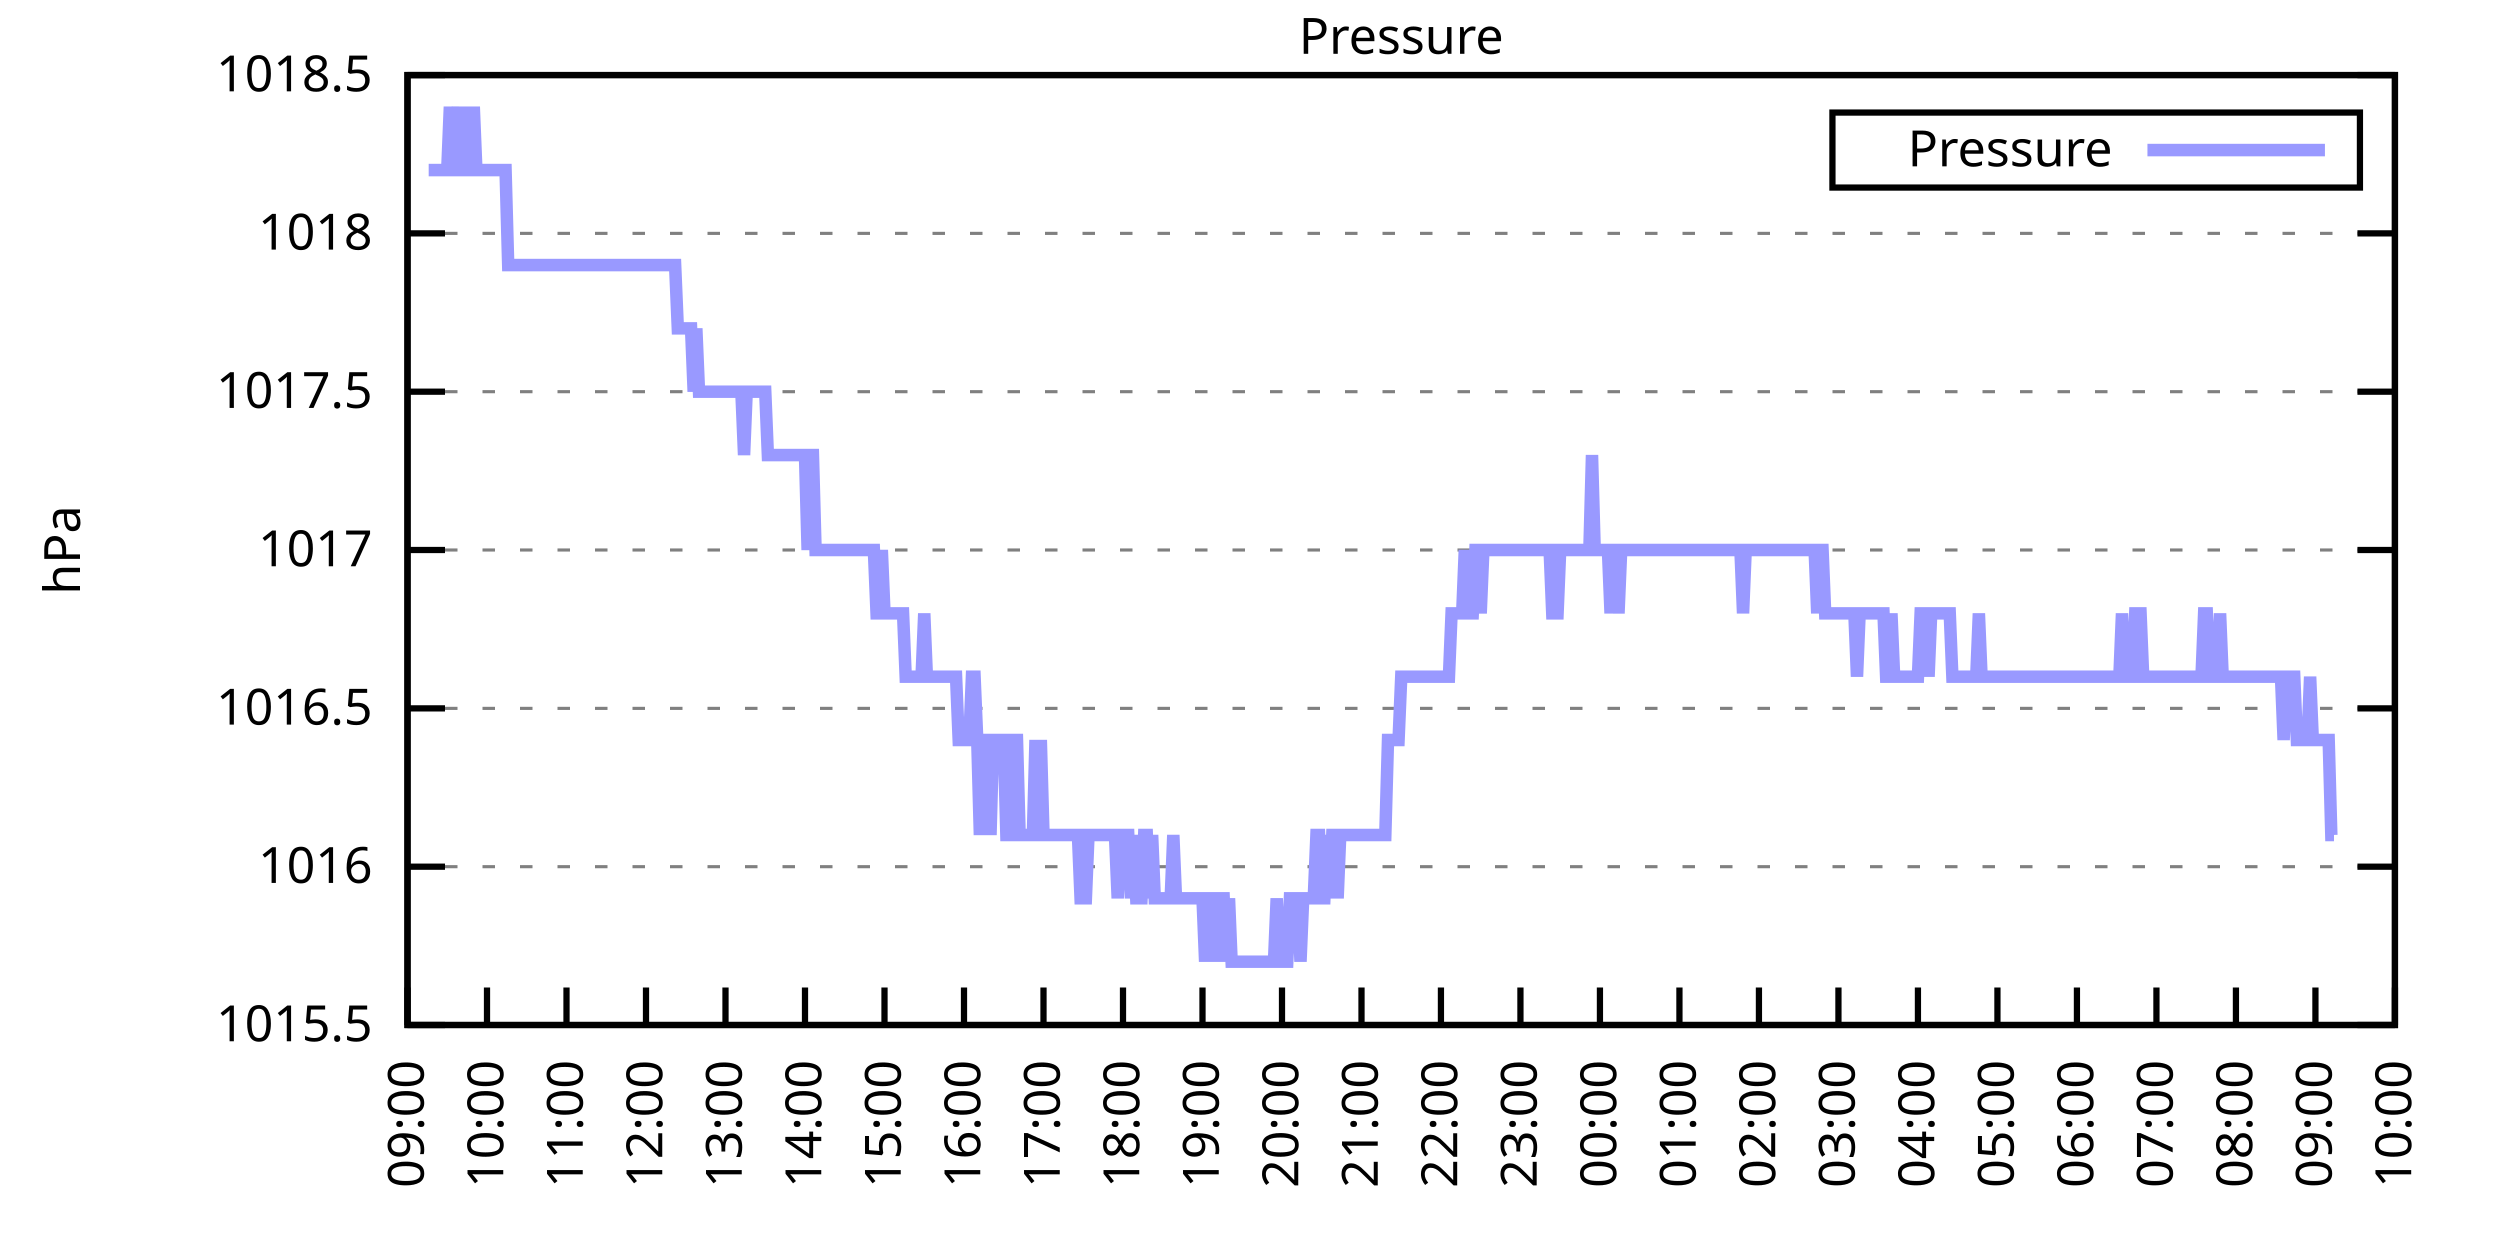
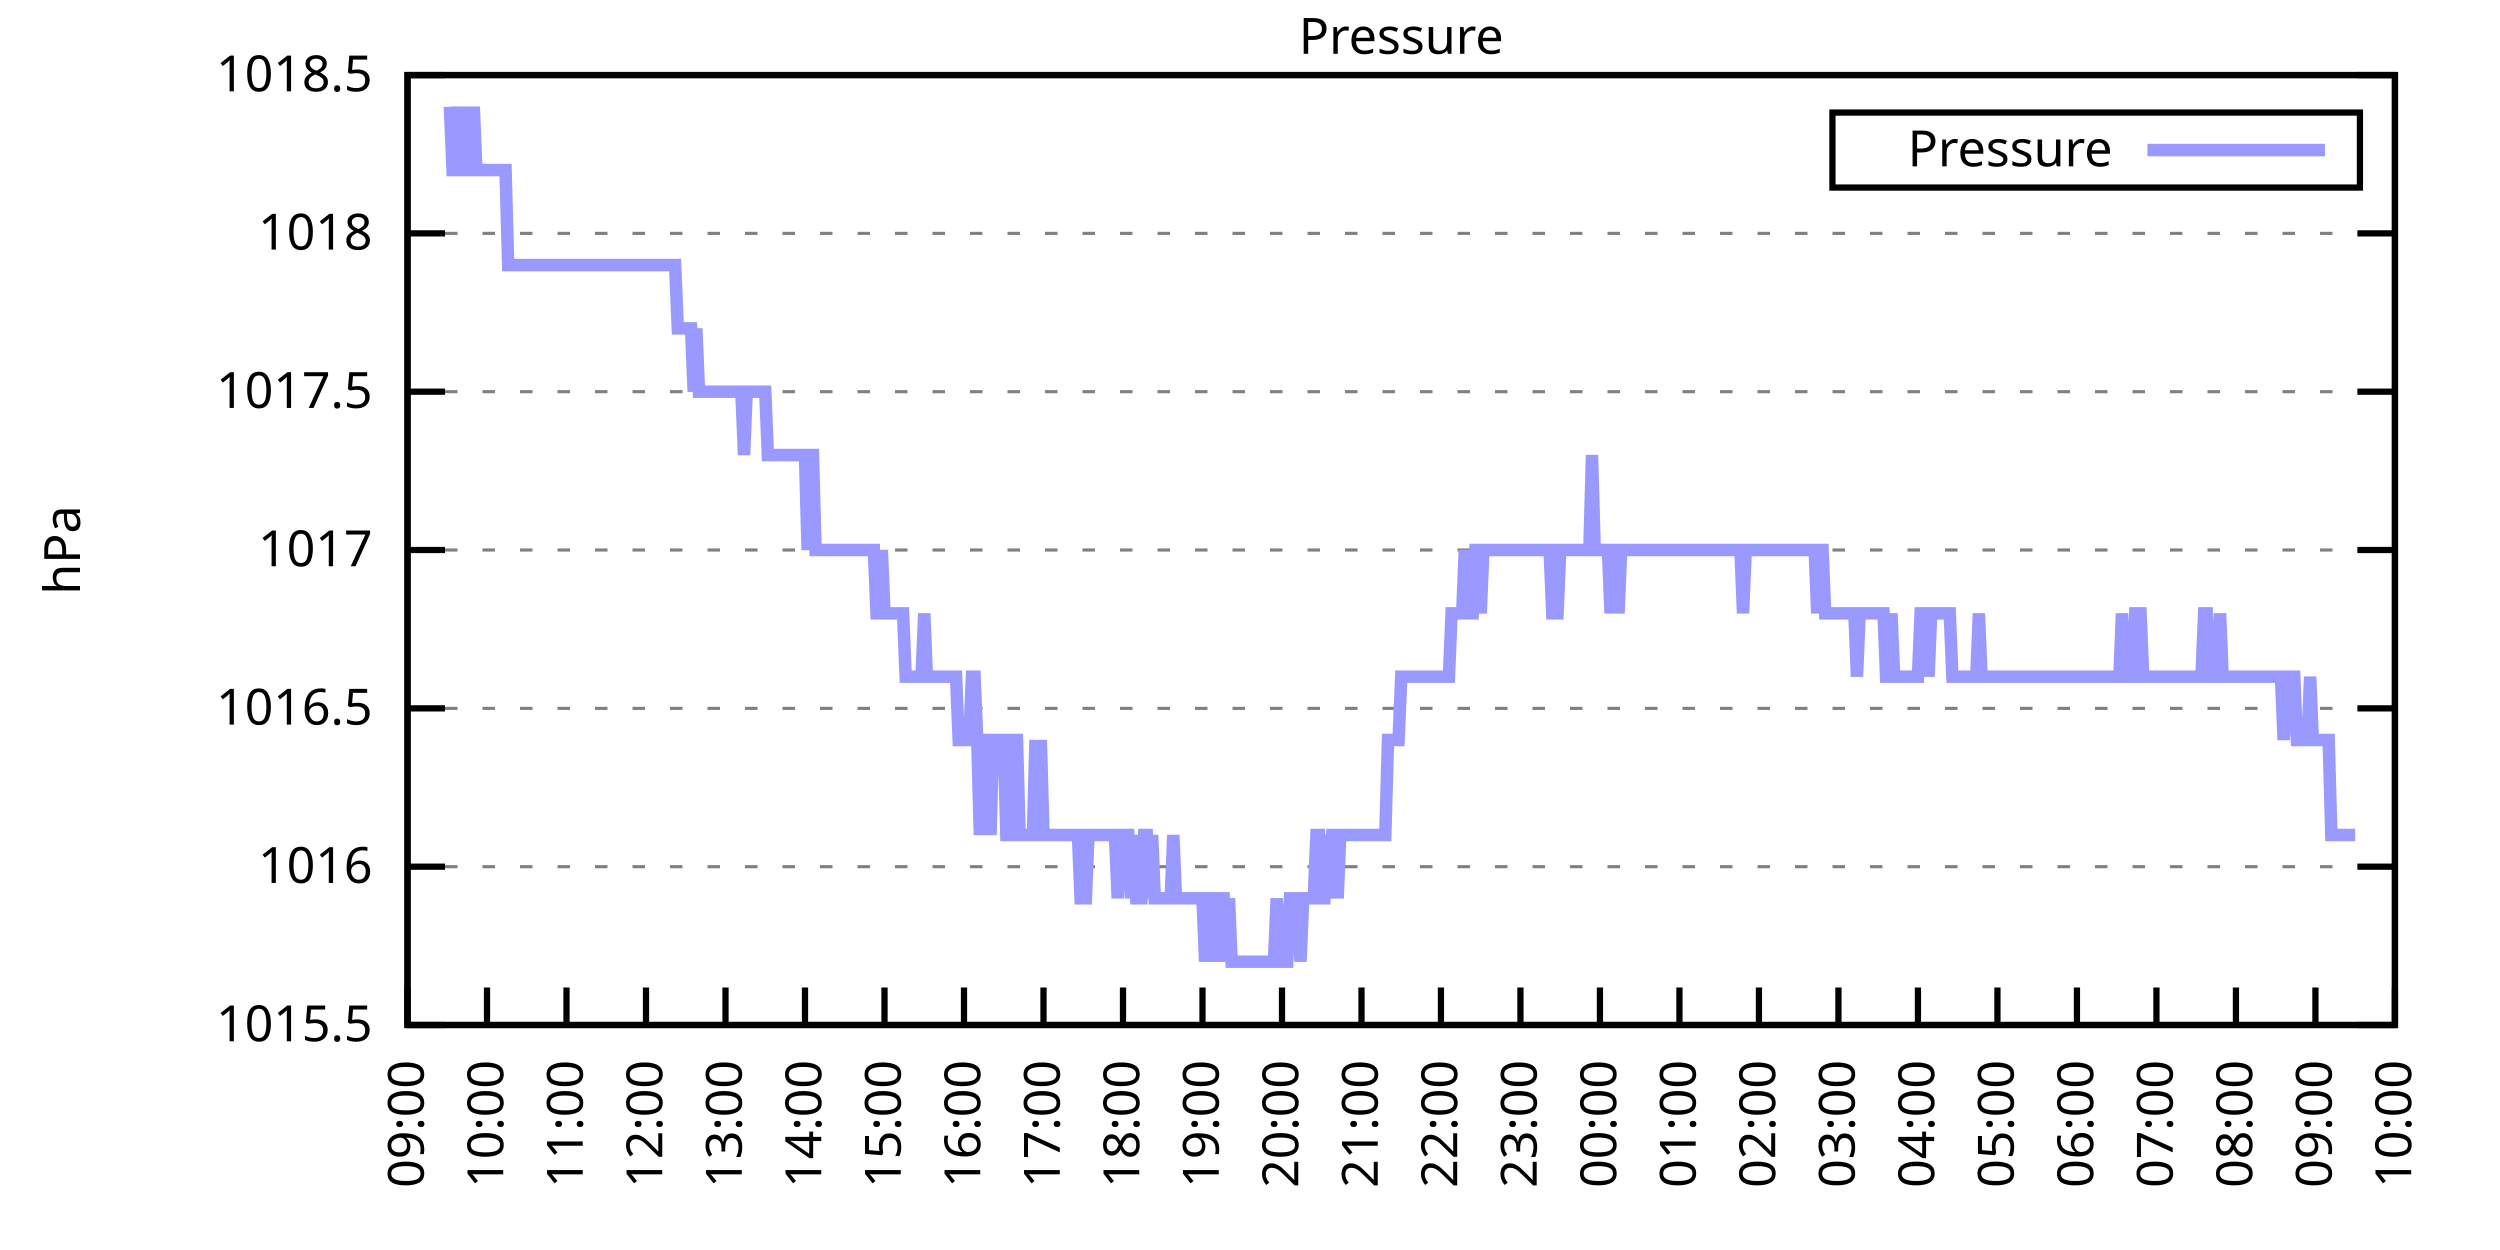
<svg xmlns="http://www.w3.org/2000/svg" xmlns:xlink="http://www.w3.org/1999/xlink" width="400" height="200" viewBox="0 0 400 200">
  <g id="gnuplot_canvas">
    <rect x="0" y="0" width="400" height="200" fill="none" />
    <defs>
      <circle id="gpDot" r="0.5" stroke-width="0.5" stroke="currentColor" />
      <path id="gpPt0" stroke-width="0.333" stroke="currentColor" d="M-1,0 h2 M0,-1 v2" />
      <path id="gpPt1" stroke-width="0.333" stroke="currentColor" d="M-1,-1 L1,1 M1,-1 L-1,1" />
      <path id="gpPt2" stroke-width="0.333" stroke="currentColor" d="M-1,0 L1,0 M0,-1 L0,1 M-1,-1 L1,1 M-1,1 L1,-1" />
      <rect id="gpPt3" stroke-width="0.333" stroke="currentColor" x="-1" y="-1" width="2" height="2" />
      <rect id="gpPt4" stroke-width="0.333" stroke="currentColor" fill="currentColor" x="-1" y="-1" width="2" height="2" />
      <circle id="gpPt5" stroke-width="0.333" stroke="currentColor" cx="0" cy="0" r="1" />
      <use xlink:href="#gpPt5" id="gpPt6" fill="currentColor" stroke="none" />
      <path id="gpPt7" stroke-width="0.333" stroke="currentColor" d="M0,-1.33 L-1.33,0.67 L1.33,0.67 z" />
      <use xlink:href="#gpPt7" id="gpPt8" fill="currentColor" stroke="none" />
      <use xlink:href="#gpPt7" id="gpPt9" stroke="currentColor" transform="rotate(180)" />
      <use xlink:href="#gpPt9" id="gpPt10" fill="currentColor" stroke="none" />
      <use xlink:href="#gpPt3" id="gpPt11" stroke="currentColor" transform="rotate(45)" />
      <use xlink:href="#gpPt11" id="gpPt12" fill="currentColor" stroke="none" />
      <path id="gpPt13" stroke-width="0.333" stroke="currentColor" d="M0,1.330 L1.265,0.411 L0.782,-1.067 L-0.782,-1.076 L-1.265,0.411 z" />
      <use xlink:href="#gpPt13" id="gpPt14" fill="currentColor" stroke="none" />
      <filter id="textbox" filterUnits="objectBoundingBox" x="0" y="0" height="1" width="1">
        <feFlood flood-color="white" flood-opacity="1" result="bgnd" />
        <feComposite in="SourceGraphic" in2="bgnd" operator="atop" />
      </filter>
      <filter id="greybox" filterUnits="objectBoundingBox" x="0" y="0" height="1" width="1">
        <feFlood flood-color="lightgrey" flood-opacity="1" result="grey" />
        <feComposite in="SourceGraphic" in2="grey" operator="atop" />
      </filter>
    </defs>
    <g fill="none" color="white" stroke="currentColor" stroke-width="1.00" stroke-linecap="butt" stroke-linejoin="miter">
</g>
    <g fill="none" color="black" stroke="currentColor" stroke-width="1.00" stroke-linecap="butt" stroke-linejoin="miter">
      <g stroke="none" shape-rendering="crispEdges">
        <polygon fill="rgb(255, 255, 255)" points="65.20,164.00 383.18,164.00 383.18,12.02 65.20,12.02 " />
      </g>
    </g>
    <g fill="none" color="black" stroke="currentColor" stroke-width="1.00" stroke-linecap="butt" stroke-linejoin="miter">
</g>
    <g fill="none" color="black" stroke="black" stroke-width="0.50" stroke-linecap="butt" stroke-linejoin="miter">
</g>
    <g fill="none" color="gray" stroke="currentColor" stroke-width="0.50" stroke-linecap="butt" stroke-linejoin="miter">
      <path stroke="gray" stroke-dasharray="2,4" class="gridline" d="M65.20,164.00 L383.19,164.00  " />
    </g>
    <g fill="none" color="gray" stroke="gray" stroke-width="1.00" stroke-linecap="butt" stroke-linejoin="miter">
</g>
    <g fill="none" color="black" stroke="currentColor" stroke-width="1.00" stroke-linecap="butt" stroke-linejoin="miter">
      <path stroke="black" d="M65.20,164.00 L71.20,164.00 M383.19,164.00 L377.19,164.00  " />
      <g transform="translate(59.60,166.60)" stroke="none" fill="black" font-family="Sans" font-size="8.00" text-anchor="end">
        <text>
          <tspan font-family="Sans"> 1015.5</tspan>
        </text>
      </g>
    </g>
    <g fill="none" color="black" stroke="currentColor" stroke-width="1.00" stroke-linecap="butt" stroke-linejoin="miter">
</g>
    <g fill="none" color="black" stroke="black" stroke-width="0.50" stroke-linecap="butt" stroke-linejoin="miter">
</g>
    <g fill="none" color="gray" stroke="currentColor" stroke-width="0.50" stroke-linecap="butt" stroke-linejoin="miter">
      <path stroke="gray" stroke-dasharray="2,4" class="gridline" d="M65.20,138.67 L383.19,138.67  " />
    </g>
    <g fill="none" color="gray" stroke="gray" stroke-width="1.00" stroke-linecap="butt" stroke-linejoin="miter">
</g>
    <g fill="none" color="black" stroke="currentColor" stroke-width="1.00" stroke-linecap="butt" stroke-linejoin="miter">
      <path stroke="black" d="M65.20,138.67 L71.20,138.67 M383.19,138.67 L377.19,138.67  " />
      <g transform="translate(59.60,141.27)" stroke="none" fill="black" font-family="Sans" font-size="8.00" text-anchor="end">
        <text>
          <tspan font-family="Sans"> 1016</tspan>
        </text>
      </g>
    </g>
    <g fill="none" color="black" stroke="currentColor" stroke-width="1.00" stroke-linecap="butt" stroke-linejoin="miter">
</g>
    <g fill="none" color="black" stroke="black" stroke-width="0.50" stroke-linecap="butt" stroke-linejoin="miter">
</g>
    <g fill="none" color="gray" stroke="currentColor" stroke-width="0.50" stroke-linecap="butt" stroke-linejoin="miter">
      <path stroke="gray" stroke-dasharray="2,4" class="gridline" d="M65.20,113.34 L383.19,113.34  " />
    </g>
    <g fill="none" color="gray" stroke="gray" stroke-width="1.00" stroke-linecap="butt" stroke-linejoin="miter">
</g>
    <g fill="none" color="black" stroke="currentColor" stroke-width="1.00" stroke-linecap="butt" stroke-linejoin="miter">
      <path stroke="black" d="M65.20,113.34 L71.20,113.34 M383.19,113.34 L377.19,113.34  " />
      <g transform="translate(59.60,115.94)" stroke="none" fill="black" font-family="Sans" font-size="8.00" text-anchor="end">
        <text>
          <tspan font-family="Sans"> 1016.5</tspan>
        </text>
      </g>
    </g>
    <g fill="none" color="black" stroke="currentColor" stroke-width="1.00" stroke-linecap="butt" stroke-linejoin="miter">
</g>
    <g fill="none" color="black" stroke="black" stroke-width="0.50" stroke-linecap="butt" stroke-linejoin="miter">
</g>
    <g fill="none" color="gray" stroke="currentColor" stroke-width="0.50" stroke-linecap="butt" stroke-linejoin="miter">
      <path stroke="gray" stroke-dasharray="2,4" class="gridline" d="M65.20,88.00 L383.19,88.00  " />
    </g>
    <g fill="none" color="gray" stroke="gray" stroke-width="1.00" stroke-linecap="butt" stroke-linejoin="miter">
</g>
    <g fill="none" color="black" stroke="currentColor" stroke-width="1.00" stroke-linecap="butt" stroke-linejoin="miter">
      <path stroke="black" d="M65.20,88.00 L71.20,88.00 M383.19,88.00 L377.19,88.00  " />
      <g transform="translate(59.60,90.60)" stroke="none" fill="black" font-family="Sans" font-size="8.00" text-anchor="end">
        <text>
          <tspan font-family="Sans"> 1017</tspan>
        </text>
      </g>
    </g>
    <g fill="none" color="black" stroke="currentColor" stroke-width="1.00" stroke-linecap="butt" stroke-linejoin="miter">
</g>
    <g fill="none" color="black" stroke="black" stroke-width="0.50" stroke-linecap="butt" stroke-linejoin="miter">
</g>
    <g fill="none" color="gray" stroke="currentColor" stroke-width="0.50" stroke-linecap="butt" stroke-linejoin="miter">
      <path stroke="gray" stroke-dasharray="2,4" class="gridline" d="M65.20,62.67 L383.19,62.67  " />
    </g>
    <g fill="none" color="gray" stroke="gray" stroke-width="1.00" stroke-linecap="butt" stroke-linejoin="miter">
</g>
    <g fill="none" color="black" stroke="currentColor" stroke-width="1.00" stroke-linecap="butt" stroke-linejoin="miter">
      <path stroke="black" d="M65.20,62.67 L71.20,62.67 M383.19,62.67 L377.19,62.67  " />
      <g transform="translate(59.60,65.27)" stroke="none" fill="black" font-family="Sans" font-size="8.00" text-anchor="end">
        <text>
          <tspan font-family="Sans"> 1017.5</tspan>
        </text>
      </g>
    </g>
    <g fill="none" color="black" stroke="currentColor" stroke-width="1.00" stroke-linecap="butt" stroke-linejoin="miter">
</g>
    <g fill="none" color="black" stroke="black" stroke-width="0.50" stroke-linecap="butt" stroke-linejoin="miter">
</g>
    <g fill="none" color="gray" stroke="currentColor" stroke-width="0.50" stroke-linecap="butt" stroke-linejoin="miter">
      <path stroke="gray" stroke-dasharray="2,4" class="gridline" d="M65.20,37.34 L383.19,37.34  " />
    </g>
    <g fill="none" color="gray" stroke="gray" stroke-width="1.00" stroke-linecap="butt" stroke-linejoin="miter">
</g>
    <g fill="none" color="black" stroke="currentColor" stroke-width="1.00" stroke-linecap="butt" stroke-linejoin="miter">
      <path stroke="black" d="M65.20,37.34 L71.20,37.34 M383.19,37.34 L377.19,37.34  " />
      <g transform="translate(59.60,39.94)" stroke="none" fill="black" font-family="Sans" font-size="8.00" text-anchor="end">
        <text>
          <tspan font-family="Sans"> 1018</tspan>
        </text>
      </g>
    </g>
    <g fill="none" color="black" stroke="currentColor" stroke-width="1.00" stroke-linecap="butt" stroke-linejoin="miter">
</g>
    <g fill="none" color="black" stroke="black" stroke-width="0.50" stroke-linecap="butt" stroke-linejoin="miter">
</g>
    <g fill="none" color="gray" stroke="currentColor" stroke-width="0.50" stroke-linecap="butt" stroke-linejoin="miter">
      <path stroke="gray" stroke-dasharray="2,4" class="gridline" d="M65.20,12.01 L383.19,12.01  " />
    </g>
    <g fill="none" color="gray" stroke="gray" stroke-width="1.00" stroke-linecap="butt" stroke-linejoin="miter">
</g>
    <g fill="none" color="black" stroke="currentColor" stroke-width="1.00" stroke-linecap="butt" stroke-linejoin="miter">
      <path stroke="black" d="M65.20,12.01 L71.20,12.01 M383.19,12.01 L377.19,12.01  " />
      <g transform="translate(59.60,14.61)" stroke="none" fill="black" font-family="Sans" font-size="8.00" text-anchor="end">
        <text>
          <tspan font-family="Sans"> 1018.5</tspan>
        </text>
      </g>
    </g>
    <g fill="none" color="black" stroke="currentColor" stroke-width="1.00" stroke-linecap="butt" stroke-linejoin="miter">
      <path stroke="black" d="M65.20,164.00 L65.20,158.00  " />
      <g transform="translate(67.80,169.60) rotate(270.00)" stroke="none" fill="black" font-family="Sans" font-size="8.00" text-anchor="end">
        <text>
          <tspan font-family="Sans">09:00</tspan>
        </text>
      </g>
    </g>
    <g fill="none" color="black" stroke="currentColor" stroke-width="1.00" stroke-linecap="butt" stroke-linejoin="miter">
      <path stroke="black" d="M77.92,164.00 L77.92,158.00  " />
      <g transform="translate(80.52,169.60) rotate(270.00)" stroke="none" fill="black" font-family="Sans" font-size="8.00" text-anchor="end">
        <text>
          <tspan font-family="Sans">10:00</tspan>
        </text>
      </g>
    </g>
    <g fill="none" color="black" stroke="currentColor" stroke-width="1.00" stroke-linecap="butt" stroke-linejoin="miter">
      <path stroke="black" d="M90.64,164.00 L90.64,158.00  " />
      <g transform="translate(93.24,169.60) rotate(270.00)" stroke="none" fill="black" font-family="Sans" font-size="8.00" text-anchor="end">
        <text>
          <tspan font-family="Sans">11:00</tspan>
        </text>
      </g>
    </g>
    <g fill="none" color="black" stroke="currentColor" stroke-width="1.00" stroke-linecap="butt" stroke-linejoin="miter">
      <path stroke="black" d="M103.36,164.00 L103.36,158.00  " />
      <g transform="translate(105.96,169.60) rotate(270.00)" stroke="none" fill="black" font-family="Sans" font-size="8.00" text-anchor="end">
        <text>
          <tspan font-family="Sans">12:00</tspan>
        </text>
      </g>
    </g>
    <g fill="none" color="black" stroke="currentColor" stroke-width="1.00" stroke-linecap="butt" stroke-linejoin="miter">
      <path stroke="black" d="M116.08,164.00 L116.08,158.00  " />
      <g transform="translate(118.68,169.60) rotate(270.00)" stroke="none" fill="black" font-family="Sans" font-size="8.00" text-anchor="end">
        <text>
          <tspan font-family="Sans">13:00</tspan>
        </text>
      </g>
    </g>
    <g fill="none" color="black" stroke="currentColor" stroke-width="1.00" stroke-linecap="butt" stroke-linejoin="miter">
      <path stroke="black" d="M128.80,164.00 L128.80,158.00  " />
      <g transform="translate(131.40,169.60) rotate(270.00)" stroke="none" fill="black" font-family="Sans" font-size="8.00" text-anchor="end">
        <text>
          <tspan font-family="Sans">14:00</tspan>
        </text>
      </g>
    </g>
    <g fill="none" color="black" stroke="currentColor" stroke-width="1.00" stroke-linecap="butt" stroke-linejoin="miter">
      <path stroke="black" d="M141.52,164.00 L141.52,158.00  " />
      <g transform="translate(144.12,169.60) rotate(270.00)" stroke="none" fill="black" font-family="Sans" font-size="8.00" text-anchor="end">
        <text>
          <tspan font-family="Sans">15:00</tspan>
        </text>
      </g>
    </g>
    <g fill="none" color="black" stroke="currentColor" stroke-width="1.00" stroke-linecap="butt" stroke-linejoin="miter">
      <path stroke="black" d="M154.24,164.00 L154.24,158.00  " />
      <g transform="translate(156.84,169.60) rotate(270.00)" stroke="none" fill="black" font-family="Sans" font-size="8.00" text-anchor="end">
        <text>
          <tspan font-family="Sans">16:00</tspan>
        </text>
      </g>
    </g>
    <g fill="none" color="black" stroke="currentColor" stroke-width="1.00" stroke-linecap="butt" stroke-linejoin="miter">
      <path stroke="black" d="M166.96,164.00 L166.96,158.00  " />
      <g transform="translate(169.56,169.60) rotate(270.00)" stroke="none" fill="black" font-family="Sans" font-size="8.00" text-anchor="end">
        <text>
          <tspan font-family="Sans">17:00</tspan>
        </text>
      </g>
    </g>
    <g fill="none" color="black" stroke="currentColor" stroke-width="1.00" stroke-linecap="butt" stroke-linejoin="miter">
      <path stroke="black" d="M179.68,164.00 L179.68,158.00  " />
      <g transform="translate(182.28,169.60) rotate(270.00)" stroke="none" fill="black" font-family="Sans" font-size="8.00" text-anchor="end">
        <text>
          <tspan font-family="Sans">18:00</tspan>
        </text>
      </g>
    </g>
    <g fill="none" color="black" stroke="currentColor" stroke-width="1.00" stroke-linecap="butt" stroke-linejoin="miter">
      <path stroke="black" d="M192.40,164.00 L192.40,158.00  " />
      <g transform="translate(195.00,169.60) rotate(270.00)" stroke="none" fill="black" font-family="Sans" font-size="8.00" text-anchor="end">
        <text>
          <tspan font-family="Sans">19:00</tspan>
        </text>
      </g>
    </g>
    <g fill="none" color="black" stroke="currentColor" stroke-width="1.00" stroke-linecap="butt" stroke-linejoin="miter">
      <path stroke="black" d="M205.12,164.00 L205.12,158.00  " />
      <g transform="translate(207.72,169.60) rotate(270.00)" stroke="none" fill="black" font-family="Sans" font-size="8.00" text-anchor="end">
        <text>
          <tspan font-family="Sans">20:00</tspan>
        </text>
      </g>
    </g>
    <g fill="none" color="black" stroke="currentColor" stroke-width="1.00" stroke-linecap="butt" stroke-linejoin="miter">
      <path stroke="black" d="M217.84,164.00 L217.84,158.00  " />
      <g transform="translate(220.44,169.60) rotate(270.00)" stroke="none" fill="black" font-family="Sans" font-size="8.00" text-anchor="end">
        <text>
          <tspan font-family="Sans">21:00</tspan>
        </text>
      </g>
    </g>
    <g fill="none" color="black" stroke="currentColor" stroke-width="1.00" stroke-linecap="butt" stroke-linejoin="miter">
      <path stroke="black" d="M230.55,164.00 L230.55,158.00  " />
      <g transform="translate(233.15,169.60) rotate(270.00)" stroke="none" fill="black" font-family="Sans" font-size="8.00" text-anchor="end">
        <text>
          <tspan font-family="Sans">22:00</tspan>
        </text>
      </g>
    </g>
    <g fill="none" color="black" stroke="currentColor" stroke-width="1.00" stroke-linecap="butt" stroke-linejoin="miter">
      <path stroke="black" d="M243.27,164.00 L243.27,158.00  " />
      <g transform="translate(245.87,169.60) rotate(270.00)" stroke="none" fill="black" font-family="Sans" font-size="8.00" text-anchor="end">
        <text>
          <tspan font-family="Sans">23:00</tspan>
        </text>
      </g>
    </g>
    <g fill="none" color="black" stroke="currentColor" stroke-width="1.00" stroke-linecap="butt" stroke-linejoin="miter">
      <path stroke="black" d="M255.99,164.00 L255.99,158.00  " />
      <g transform="translate(258.59,169.60) rotate(270.00)" stroke="none" fill="black" font-family="Sans" font-size="8.00" text-anchor="end">
        <text>
          <tspan font-family="Sans">00:00</tspan>
        </text>
      </g>
    </g>
    <g fill="none" color="black" stroke="currentColor" stroke-width="1.00" stroke-linecap="butt" stroke-linejoin="miter">
      <path stroke="black" d="M268.71,164.00 L268.71,158.00  " />
      <g transform="translate(271.31,169.60) rotate(270.00)" stroke="none" fill="black" font-family="Sans" font-size="8.00" text-anchor="end">
        <text>
          <tspan font-family="Sans">01:00</tspan>
        </text>
      </g>
    </g>
    <g fill="none" color="black" stroke="currentColor" stroke-width="1.00" stroke-linecap="butt" stroke-linejoin="miter">
      <path stroke="black" d="M281.43,164.00 L281.43,158.00  " />
      <g transform="translate(284.03,169.60) rotate(270.00)" stroke="none" fill="black" font-family="Sans" font-size="8.00" text-anchor="end">
        <text>
          <tspan font-family="Sans">02:00</tspan>
        </text>
      </g>
    </g>
    <g fill="none" color="black" stroke="currentColor" stroke-width="1.00" stroke-linecap="butt" stroke-linejoin="miter">
      <path stroke="black" d="M294.15,164.00 L294.15,158.00  " />
      <g transform="translate(296.75,169.60) rotate(270.00)" stroke="none" fill="black" font-family="Sans" font-size="8.00" text-anchor="end">
        <text>
          <tspan font-family="Sans">03:00</tspan>
        </text>
      </g>
    </g>
    <g fill="none" color="black" stroke="currentColor" stroke-width="1.00" stroke-linecap="butt" stroke-linejoin="miter">
      <path stroke="black" d="M306.87,164.00 L306.87,158.00  " />
      <g transform="translate(309.47,169.60) rotate(270.00)" stroke="none" fill="black" font-family="Sans" font-size="8.00" text-anchor="end">
        <text>
          <tspan font-family="Sans">04:00</tspan>
        </text>
      </g>
    </g>
    <g fill="none" color="black" stroke="currentColor" stroke-width="1.00" stroke-linecap="butt" stroke-linejoin="miter">
      <path stroke="black" d="M319.59,164.00 L319.59,158.00  " />
      <g transform="translate(322.19,169.60) rotate(270.00)" stroke="none" fill="black" font-family="Sans" font-size="8.00" text-anchor="end">
        <text>
          <tspan font-family="Sans">05:00</tspan>
        </text>
      </g>
    </g>
    <g fill="none" color="black" stroke="currentColor" stroke-width="1.00" stroke-linecap="butt" stroke-linejoin="miter">
      <path stroke="black" d="M332.31,164.00 L332.31,158.00  " />
      <g transform="translate(334.91,169.60) rotate(270.00)" stroke="none" fill="black" font-family="Sans" font-size="8.00" text-anchor="end">
        <text>
          <tspan font-family="Sans">06:00</tspan>
        </text>
      </g>
    </g>
    <g fill="none" color="black" stroke="currentColor" stroke-width="1.00" stroke-linecap="butt" stroke-linejoin="miter">
      <path stroke="black" d="M345.03,164.00 L345.03,158.00  " />
      <g transform="translate(347.63,169.60) rotate(270.00)" stroke="none" fill="black" font-family="Sans" font-size="8.00" text-anchor="end">
        <text>
          <tspan font-family="Sans">07:00</tspan>
        </text>
      </g>
    </g>
    <g fill="none" color="black" stroke="currentColor" stroke-width="1.00" stroke-linecap="butt" stroke-linejoin="miter">
      <path stroke="black" d="M357.75,164.00 L357.75,158.00  " />
      <g transform="translate(360.35,169.60) rotate(270.00)" stroke="none" fill="black" font-family="Sans" font-size="8.00" text-anchor="end">
        <text>
          <tspan font-family="Sans">08:00</tspan>
        </text>
      </g>
    </g>
    <g fill="none" color="black" stroke="currentColor" stroke-width="1.00" stroke-linecap="butt" stroke-linejoin="miter">
      <path stroke="black" d="M370.47,164.00 L370.47,158.00  " />
      <g transform="translate(373.07,169.60) rotate(270.00)" stroke="none" fill="black" font-family="Sans" font-size="8.00" text-anchor="end">
        <text>
          <tspan font-family="Sans">09:00</tspan>
        </text>
      </g>
    </g>
    <g fill="none" color="black" stroke="currentColor" stroke-width="1.00" stroke-linecap="butt" stroke-linejoin="miter">
      <path stroke="black" d="M383.19,164.00 L383.19,158.00  " />
      <g transform="translate(385.79,169.60) rotate(270.00)" stroke="none" fill="black" font-family="Sans" font-size="8.00" text-anchor="end">
        <text>
          <tspan font-family="Sans">10:00</tspan>
        </text>
      </g>
    </g>
    <g fill="none" color="black" stroke="currentColor" stroke-width="1.00" stroke-linecap="butt" stroke-linejoin="miter">
</g>
    <g fill="none" color="black" stroke="currentColor" stroke-width="1.00" stroke-linecap="butt" stroke-linejoin="miter">
      <path stroke="black" d="M65.20,12.01 L65.20,164.00 L383.19,164.00 L383.19,12.01 L65.20,12.01 Z  " />
    </g>
    <g fill="none" color="black" stroke="currentColor" stroke-width="1.00" stroke-linecap="butt" stroke-linejoin="miter">
</g>
    <g fill="none" color="black" stroke="currentColor" stroke-width="1.00" stroke-linecap="butt" stroke-linejoin="miter">
      <path stroke="black" d="M293.19,30.01 L293.19,18.01 L377.59,18.01 L377.59,30.01 L293.19,30.01 Z  " />
    </g>
    <g id="Pressure_plot_1">
      <g fill="none" color="white" stroke="black" stroke-width="2.00" stroke-linecap="butt" stroke-linejoin="miter">
</g>
      <g fill="none" color="black" stroke="currentColor" stroke-width="2.00" stroke-linecap="butt" stroke-linejoin="miter">
        <g transform="translate(337.99,26.61)" stroke="none" fill="black" font-family="Sans" font-size="8.00" text-anchor="end">
          <text>
            <tspan font-family="Sans">Pressure</tspan>
          </text>
        </g>
      </g>
      <g fill="none" color="black" stroke="currentColor" stroke-width="2.00" stroke-linecap="butt" stroke-linejoin="miter">
-         <path stroke="rgb(153, 153, 255)" d="M343.59,24.01 L371.99,24.01 M68.59,27.21 L69.02,27.21 L69.44,27.21 L69.86,27.21 L70.29,27.21 L70.71,27.21   L71.14,27.21 L71.56,27.21 L71.98,17.08 L72.41,27.21 L72.62,27.21 L73.26,17.08 L73.68,27.21 L74.10,27.21   L74.53,27.21 L74.95,17.08 L75.38,27.21 L75.80,17.08 L76.22,27.21 L76.65,27.21 L77.07,27.21 L77.50,27.21   L77.92,27.21 L78.34,27.21 L78.77,27.21 L79.19,27.21 L79.62,27.21 L80.04,27.21 L80.46,27.21 L80.89,27.21   L81.31,42.41 L81.74,42.41 L82.16,42.41 L82.58,42.41 L83.01,42.41 L83.43,42.41 L83.86,42.41 L84.28,42.41   L84.70,42.41 L85.13,42.41 L85.55,42.41 L85.98,42.41 L86.40,42.41 L86.82,42.41 L87.25,42.41 L87.67,42.41   L88.10,42.41 L88.52,42.41 L88.94,42.41 L89.37,42.41 L89.79,42.41 L90.22,42.41 L90.64,42.41 L91.06,42.41   L91.49,42.41 L91.91,42.41 L92.34,42.41 L92.76,42.41 L93.18,42.41 L93.61,42.41 L94.03,42.41 L94.46,42.41   L94.88,42.41 L95.30,42.41 L95.73,42.41 L96.15,42.41 L96.58,42.41 L97.00,42.41 L97.42,42.41 L97.85,42.41   L98.27,42.41 L98.69,42.41 L99.12,42.41 L99.54,42.41 L99.97,42.41 L100.39,42.41 L100.81,42.41 L101.24,42.41   L101.66,42.41 L102.09,42.41 L102.51,42.41 L102.93,42.41 L103.36,42.41 L103.78,42.41 L104.21,42.41 L104.63,42.41   L105.05,42.41 L105.48,42.41 L105.90,42.41 L106.33,42.41 L106.75,42.41 L107.17,42.41 L107.60,42.41 L108.02,42.41   L108.45,52.54 L108.87,52.54 L109.29,52.54 L109.72,52.54 L110.14,52.54 L110.57,52.54 L110.99,62.67 L111.41,52.54   L111.84,62.67 L112.26,62.67 L112.69,62.67 L113.11,62.67 L113.53,62.67 L113.96,62.67 L114.38,62.67 L114.81,62.67   L115.23,62.67 L115.65,62.67 L116.08,62.67 L116.50,62.67 L116.93,62.67 L117.35,62.67 L117.77,62.67 L118.20,62.67   L118.62,62.67 L119.05,72.81 L119.47,62.67 L119.89,62.67 L120.32,62.67 L120.74,62.67 L121.17,62.67 L121.59,62.67   L122.01,62.67 L122.44,62.67 L122.86,72.81 L123.29,72.81 L123.71,72.81 L124.13,72.81 L124.56,72.81 L124.98,72.81   L125.41,72.81 L125.83,72.81 L126.25,72.81 L126.68,72.81 L127.10,72.81 L127.53,72.81 L127.95,72.81 L128.37,72.81   L128.80,72.81 L129.22,88.00 L129.65,72.81 L130.07,72.81 L130.49,88.00 L130.92,88.00 L131.34,88.00 L131.77,88.00   L132.19,88.00 L132.61,88.00 L133.04,88.00 L133.46,88.00 L133.89,88.00 L134.31,88.00 L134.73,88.00 L135.16,88.00   L135.58,88.00 L136.01,88.00 L136.43,88.00 L136.85,88.00 L137.28,88.00 L137.70,88.00 L138.13,88.00 L138.55,88.00   L138.97,88.00 L139.40,88.00 L139.82,88.00 L140.25,98.14 L140.67,98.14 L141.09,88.00 L141.52,98.14 L141.94,98.14   L142.37,98.14 L142.79,98.14 L143.21,98.14 L143.64,98.14 L144.06,98.14 L144.49,98.14 L144.91,108.27 L145.33,108.27   L145.76,108.27 L146.18,108.27 L146.61,108.27 L147.03,108.27 L147.45,108.27 L147.88,98.14 L148.30,108.27 L148.73,108.27   L149.15,108.27 L149.57,108.27 L150.00,108.27 L150.42,108.27 L150.85,108.27 L151.27,108.27 L151.69,108.27 L152.12,108.27   L152.54,108.27 L152.97,108.27 L153.39,118.40 L153.81,118.40 L154.24,118.40 L154.66,118.40 L155.09,118.40 L155.51,108.27   L155.93,108.27 L156.36,118.40 L156.78,133.60 L157.21,118.40 L157.63,118.40 L158.05,118.40 L158.48,133.60 L158.90,118.40   L159.33,118.40 L159.75,118.40 L160.17,118.40 L160.60,118.40 L161.02,133.60 L161.44,133.60 L161.87,118.40 L162.29,118.40   L162.72,118.40 L163.14,133.60 L163.56,133.60 L163.99,133.60 L164.41,133.60 L164.84,133.60 L165.26,133.60 L165.68,118.40   L166.11,133.60 L166.53,118.40 L166.96,133.60 L167.38,133.60 L167.80,133.60 L168.23,133.60 L168.65,133.60 L169.08,133.60   L169.50,133.60 L169.92,133.60 L170.35,133.60 L170.77,133.60 L171.20,133.60 L171.62,133.60 L172.04,133.60 L172.47,133.60   L172.89,143.73 L173.32,143.73 L173.74,143.73 L174.16,133.60 L174.59,133.60 L175.01,133.60 L175.44,133.60 L175.86,133.60   L176.28,133.60 L176.71,133.60 L177.13,133.60 L177.56,133.60 L177.98,133.60 L178.40,133.60 L178.83,143.73 L179.25,133.60   L179.68,133.60 L180.10,133.60 L180.52,133.60 L180.95,143.73 L181.37,133.60 L181.80,143.73 L182.22,143.73 L182.64,143.73   L183.07,133.60 L183.49,133.60 L183.92,143.73 L184.34,133.60 L184.76,143.73 L185.19,143.73 L185.61,143.73 L186.04,143.73   L186.46,143.73 L186.88,143.73 L187.31,143.73 L187.73,133.60 L188.16,143.73 L188.58,143.73 L189.00,143.73 L189.43,143.73   L189.85,143.73 L190.28,143.73 L190.70,143.73 L191.12,143.73 L191.55,143.73 L191.97,143.73 L192.40,143.73 L192.82,153.87   L193.24,143.73 L193.67,143.73 L194.09,153.87 L194.52,143.73 L194.94,153.87 L195.36,143.73 L195.79,143.73 L196.21,153.87   L196.64,143.73 L197.06,153.87 L197.48,153.87 L197.91,153.87 L198.33,153.87 L198.76,153.87 L199.18,153.87 L199.60,153.87   L200.03,153.87 L200.45,153.87 L200.88,153.87 L201.30,153.87 L201.72,153.87 L202.15,153.87 L202.57,153.87 L203.00,153.87   L203.42,153.87 L203.84,153.87 L204.27,143.73 L204.69,153.87 L205.12,153.87 L205.54,153.87 L205.96,153.87 L206.39,143.73   L206.81,143.73 L207.24,143.73 L207.66,143.73 L208.08,153.87 L208.51,143.73 L208.93,143.73 L209.36,143.73 L209.78,143.73   L210.20,143.73 L210.63,133.60 L211.05,133.60 L211.48,143.73 L211.90,143.73 L212.32,133.60 L212.75,143.73 L213.17,133.60   L213.60,133.60 L214.02,143.73 L214.44,133.60 L214.87,133.60 L215.29,133.60 L215.72,133.60 L216.14,133.60 L216.56,133.60   L216.99,133.60 L217.41,133.60 L217.84,133.60 L218.26,133.60 L218.68,133.60 L219.11,133.60 L219.53,133.60 L219.96,133.60   L220.38,133.60 L220.80,133.60 L221.23,133.60 L221.65,133.60 L222.08,118.40 L222.50,118.40 L222.92,118.40 L223.35,118.40   L223.77,118.40 L224.20,108.27 L224.62,108.27 L225.04,108.27 L225.47,108.27 L225.89,108.27 L226.31,108.27 L226.74,108.27   L227.16,108.27 L227.59,108.27 L228.01,108.27 L228.43,108.27 L228.86,108.27 L229.28,108.27 L229.71,108.27 L230.13,108.27   L230.55,108.27 L230.98,108.27 L231.40,108.27 L231.83,108.27 L232.25,98.14 L232.67,98.14 L233.10,98.14 L233.52,98.14   L233.95,98.14 L234.37,88.00 L234.79,98.14 L235.22,98.14 L235.64,98.14 L236.07,88.00 L236.49,88.00 L236.91,98.14   L237.34,88.00 L237.76,88.00 L238.19,88.00 L238.61,88.00 L239.03,88.00 L239.46,88.00 L239.88,88.00 L240.31,88.00   L240.73,88.00 L241.15,88.00 L241.58,88.00 L242.00,88.00 L242.43,88.00 L242.85,88.00 L243.27,88.00 L243.70,88.00   L244.12,88.00 L244.55,88.00 L244.97,88.00 L245.39,88.00 L245.82,88.00 L246.24,88.00 L246.67,88.00 L247.09,88.00   L247.51,88.00 L247.94,88.00 L248.36,98.14 L248.79,98.14 L249.21,98.14 L249.63,88.00 L250.06,88.00 L250.48,88.00   L250.91,88.00 L251.33,88.00 L251.75,88.00 L252.18,88.00 L252.60,88.00 L253.03,88.00 L253.45,88.00 L253.87,88.00   L254.30,88.00 L254.72,72.81 L255.15,88.00 L255.57,88.00 L255.99,88.00 L256.42,88.00 L256.84,88.00 L257.27,88.00   L257.69,98.14 L258.11,88.00 L258.54,88.00 L258.96,98.14 L259.39,88.00 L259.81,88.00 L260.23,88.00 L260.66,88.00   L261.08,88.00 L261.51,88.00 L261.93,88.00 L262.35,88.00 L262.78,88.00 L263.20,88.00 L263.63,88.00 L264.05,88.00   L264.47,88.00 L264.90,88.00 L265.32,88.00 L265.75,88.00 L266.17,88.00 L266.59,88.00 L267.02,88.00 L267.44,88.00   L267.87,88.00 L268.29,88.00 L268.71,88.00 L269.14,88.00 L269.56,88.00 L269.99,88.00 L270.41,88.00 L270.83,88.00   L271.26,88.00 L271.68,88.00 L272.11,88.00 L272.53,88.00 L272.95,88.00 L273.38,88.00 L273.80,88.00 L274.23,88.00   L274.65,88.00 L275.07,88.00 L275.50,88.00 L275.92,88.00 L276.35,88.00 L276.77,88.00 L277.19,88.00 L277.62,88.00   L278.04,88.00 L278.47,88.00 L278.89,98.14 L279.31,88.00 L279.74,88.00 L280.16,88.00 L280.59,88.00 L281.01,88.00   L281.43,88.00 L281.86,88.00 L282.28,88.00 L282.71,88.00 L283.13,88.00 L283.55,88.00 L283.98,88.00 L284.40,88.00   L284.83,88.00 L285.25,88.00 L285.67,88.00 L286.10,88.00 L286.52,88.00 L286.95,88.00 L287.37,88.00 L287.79,88.00   L288.22,88.00 L288.64,88.00 L289.06,88.00 L289.49,88.00 L289.91,88.00 L290.34,88.00 L290.76,98.14 L291.18,88.00   L291.61,88.00 L292.03,98.14 L292.46,98.14 L292.88,98.14 L293.30,98.14 L293.73,98.14 L294.15,98.14 L294.58,98.14   L295.00,98.14 L295.42,98.14 L295.85,98.14 L296.27,98.14 L296.70,98.14 L297.12,108.27 L297.54,98.14 L297.97,98.14   L298.39,98.14 L298.82,98.14 L299.24,98.14 L299.66,98.14 L300.09,98.14 L300.51,98.14 L300.94,98.14 L301.36,98.14   L301.78,108.27 L302.21,108.27 L302.63,98.14 L303.06,108.27 L303.48,108.27 L303.90,108.27 L304.33,108.27 L304.75,108.27   L305.18,108.27 L305.60,108.27 L306.02,108.27 L306.45,108.27 L306.87,108.27 L307.30,98.14 L307.72,98.14 L308.14,98.14   L308.57,108.27 L308.99,98.14 L309.42,98.14 L309.84,98.14 L310.26,98.14 L310.69,98.14 L311.11,98.14 L311.54,98.14   L311.96,98.14 L312.38,108.27 L312.81,108.27 L313.23,108.27 L313.66,108.27 L314.08,108.27 L314.50,108.27 L314.93,108.27   L315.35,108.27 L315.78,108.27 L316.20,108.27 L316.62,98.14 L317.05,108.27 L317.47,108.27 L317.90,108.27 L318.32,108.27   L318.74,108.27 L319.17,108.27 L319.59,108.27 L320.02,108.27 L320.44,108.27 L320.86,108.27 L321.29,108.27 L321.71,108.27   L322.14,108.27 L322.56,108.27 L322.98,108.27 L323.41,108.27 L323.83,108.27 L324.26,108.27 L324.68,108.27 L325.10,108.27   L325.53,108.27 L325.95,108.27 L326.38,108.27 L326.80,108.27 L327.22,108.27 L327.65,108.27 L328.07,108.27 L328.50,108.27   L328.92,108.27 L329.34,108.27 L329.77,108.27 L330.19,108.27 L330.62,108.27 L331.04,108.27 L331.46,108.27 L331.89,108.27   L332.31,108.27 L332.74,108.27 L333.16,108.27 L333.58,108.27 L334.01,108.27 L334.43,108.27 L334.86,108.27 L335.28,108.27   L335.70,108.27 L336.13,108.27 L336.55,108.27 L336.98,108.27 L337.40,108.27 L337.82,108.27 L338.25,108.27 L338.67,108.27   L339.10,108.27 L339.52,98.14 L339.94,108.27 L340.37,108.27 L340.79,108.27 L341.22,108.27 L341.64,98.14 L342.06,98.14   L342.49,98.14 L342.91,108.27 L343.34,108.27 L343.76,108.27 L344.18,108.27 L344.61,108.27 L345.03,108.27 L345.46,108.27   L345.88,108.27 L346.30,108.27 L346.73,108.27 L347.15,108.27 L347.58,108.27 L348.00,108.27 L348.42,108.27 L348.85,108.27   L349.27,108.27 L349.70,108.27 L350.12,108.27 L350.54,108.27 L350.97,108.27 L351.39,108.27 L351.81,108.27 L352.24,108.27   L352.66,98.14 L353.09,98.14 L353.51,108.27 L353.93,108.27 L354.36,108.27 L354.78,108.27 L355.21,98.14 L355.63,108.27   L356.05,108.27 L356.48,108.27 L356.90,108.27 L357.33,108.27 L357.75,108.27 L358.17,108.27 L358.60,108.27 L359.02,108.27   L359.45,108.27 L359.87,108.27 L360.29,108.27 L360.72,108.27 L361.14,108.27 L361.57,108.27 L361.99,108.27 L362.41,108.27   L362.84,108.27 L363.26,108.27 L363.69,108.27 L364.11,108.27 L364.53,108.27 L364.96,108.27 L365.38,118.40 L365.81,108.27   L366.23,108.27 L366.65,108.27 L367.08,108.27 L367.50,118.40 L367.93,118.40 L368.35,118.40 L368.77,118.40 L369.20,118.40   L369.62,108.27 L370.05,118.40 L370.47,118.40 L370.89,118.40 L371.32,118.40 L371.74,118.40 L372.17,118.40 L372.59,118.40   L373.01,133.60 L373.44,133.60  " />
+         <path stroke="rgb(153, 153, 255)" d="M343.59,24.01 L371.99,24.01 M71.98,17.08 L72.41,27.21 L72.62,27.21 L73.26,17.08 L73.68,27.21 L74.10,27.21   L74.53,27.21 L74.95,17.08 L75.38,27.21 L75.80,17.08 L76.22,27.21 L76.65,27.21 L77.07,27.21 L77.50,27.21   L77.92,27.21 L78.34,27.21 L78.77,27.21 L79.19,27.21 L79.62,27.21 L80.04,27.21 L80.46,27.21 L80.89,27.21   L81.31,42.41 L81.74,42.41 L82.16,42.41 L82.58,42.41 L83.01,42.41 L83.43,42.41 L83.86,42.41 L84.28,42.41   L84.70,42.41 L85.13,42.41 L85.55,42.41 L85.98,42.41 L86.40,42.41 L86.82,42.41 L87.25,42.41 L87.67,42.41   L88.10,42.41 L88.52,42.41 L88.94,42.41 L89.37,42.41 L89.79,42.41 L90.22,42.41 L90.64,42.41 L91.06,42.41   L91.49,42.41 L91.91,42.41 L92.34,42.41 L92.76,42.41 L93.18,42.41 L93.61,42.41 L94.03,42.41 L94.46,42.41   L94.88,42.41 L95.30,42.41 L95.73,42.41 L96.15,42.41 L96.58,42.41 L97.00,42.41 L97.42,42.41 L97.85,42.41   L98.27,42.41 L98.69,42.41 L99.12,42.41 L99.54,42.41 L99.97,42.41 L100.39,42.41 L100.81,42.41 L101.24,42.41   L101.66,42.41 L102.09,42.41 L102.51,42.41 L102.93,42.41 L103.36,42.41 L103.78,42.41 L104.21,42.41 L104.63,42.41   L105.05,42.41 L105.48,42.41 L105.90,42.41 L106.33,42.41 L106.75,42.41 L107.17,42.41 L107.60,42.41 L108.02,42.41   L108.45,52.54 L108.87,52.54 L109.29,52.54 L109.72,52.54 L110.14,52.54 L110.57,52.54 L110.99,62.67 L111.41,52.54   L111.84,62.67 L112.26,62.67 L112.69,62.67 L113.11,62.67 L113.53,62.67 L113.96,62.67 L114.38,62.67 L114.81,62.67   L115.23,62.67 L115.65,62.67 L116.08,62.67 L116.50,62.67 L116.93,62.67 L117.35,62.67 L117.77,62.67 L118.20,62.67   L118.62,62.67 L119.05,72.81 L119.47,62.67 L119.89,62.67 L120.32,62.67 L120.74,62.67 L121.17,62.67 L121.59,62.67   L122.01,62.67 L122.44,62.67 L122.86,72.81 L123.29,72.81 L123.71,72.81 L124.13,72.81 L124.56,72.81 L124.98,72.81   L125.41,72.81 L125.83,72.81 L126.25,72.81 L126.68,72.81 L127.10,72.81 L127.53,72.81 L127.95,72.81 L128.37,72.81   L128.80,72.81 L129.22,88.00 L129.65,72.81 L130.07,72.81 L130.49,88.00 L130.92,88.00 L131.34,88.00 L131.77,88.00   L132.19,88.00 L132.61,88.00 L133.04,88.00 L133.46,88.00 L133.89,88.00 L134.31,88.00 L134.73,88.00 L135.16,88.00   L135.58,88.00 L136.01,88.00 L136.43,88.00 L136.85,88.00 L137.28,88.00 L137.70,88.00 L138.13,88.00 L138.55,88.00   L138.97,88.00 L139.40,88.00 L139.82,88.00 L140.25,98.14 L140.67,98.14 L141.09,88.00 L141.52,98.14 L141.94,98.14   L142.37,98.14 L142.79,98.14 L143.21,98.14 L143.64,98.14 L144.06,98.14 L144.49,98.14 L144.91,108.27 L145.33,108.27   L145.76,108.27 L146.18,108.27 L146.61,108.27 L147.03,108.27 L147.45,108.27 L147.88,98.14 L148.30,108.27 L148.73,108.27   L149.15,108.27 L149.57,108.27 L150.00,108.27 L150.42,108.27 L150.85,108.27 L151.27,108.27 L151.69,108.27 L152.12,108.27   L152.54,108.27 L152.97,108.27 L153.39,118.40 L153.81,118.40 L154.24,118.40 L154.66,118.40 L155.09,118.40 L155.51,108.27   L155.93,108.27 L156.36,118.40 L156.78,133.60 L157.21,118.40 L157.63,118.40 L158.05,118.40 L158.48,133.60 L158.90,118.40   L159.33,118.40 L159.75,118.40 L160.17,118.40 L160.60,118.40 L161.02,133.60 L161.44,133.60 L161.87,118.40 L162.29,118.40   L162.72,118.40 L163.14,133.60 L163.56,133.60 L163.99,133.60 L164.41,133.60 L164.84,133.60 L165.26,133.60 L165.68,118.40   L166.11,133.60 L166.53,118.40 L166.96,133.60 L167.38,133.60 L167.80,133.60 L168.23,133.60 L168.65,133.60 L169.08,133.60   L169.50,133.60 L169.92,133.60 L170.35,133.60 L170.77,133.60 L171.20,133.60 L171.62,133.60 L172.04,133.60 L172.47,133.60   L172.89,143.73 L173.32,143.73 L173.74,143.73 L174.16,133.60 L174.59,133.60 L175.01,133.60 L175.44,133.60 L175.86,133.60   L176.28,133.60 L176.71,133.60 L177.13,133.60 L177.56,133.60 L177.98,133.60 L178.40,133.60 L178.83,143.73 L179.25,133.60   L179.68,133.60 L180.10,133.60 L180.52,133.60 L180.95,143.73 L181.37,133.60 L181.80,143.73 L182.22,143.73 L182.64,143.73   L183.07,133.60 L183.49,133.60 L183.92,143.73 L184.34,133.60 L184.76,143.73 L185.19,143.73 L185.61,143.73 L186.04,143.73   L186.46,143.73 L186.88,143.73 L187.31,143.73 L187.73,133.60 L188.16,143.73 L188.58,143.73 L189.00,143.73 L189.43,143.73   L189.85,143.73 L190.28,143.73 L190.70,143.73 L191.12,143.73 L191.55,143.73 L191.97,143.73 L192.40,143.73 L192.82,153.87   L193.24,143.73 L193.67,143.73 L194.09,153.87 L194.52,143.73 L194.94,153.87 L195.36,143.73 L195.79,143.73 L196.21,153.87   L196.64,143.73 L197.06,153.87 L197.48,153.87 L197.91,153.87 L198.33,153.87 L198.76,153.87 L199.18,153.87 L199.60,153.87   L200.03,153.87 L200.45,153.87 L200.88,153.87 L201.30,153.87 L201.72,153.87 L202.15,153.87 L202.57,153.87 L203.00,153.87   L203.42,153.87 L203.84,153.87 L204.27,143.73 L204.69,153.87 L205.12,153.87 L205.54,153.87 L205.96,153.87 L206.39,143.73   L206.81,143.73 L207.24,143.73 L207.66,143.73 L208.08,153.87 L208.51,143.73 L208.93,143.73 L209.36,143.73 L209.78,143.73   L210.20,143.73 L210.63,133.60 L211.05,133.60 L211.48,143.73 L211.90,143.73 L212.32,133.60 L212.75,143.73 L213.17,133.60   L213.60,133.60 L214.02,143.73 L214.44,133.60 L214.87,133.60 L215.29,133.60 L215.72,133.60 L216.14,133.60 L216.56,133.60   L216.99,133.60 L217.41,133.60 L217.84,133.60 L218.26,133.60 L218.68,133.60 L219.11,133.60 L219.53,133.60 L219.96,133.60   L220.38,133.60 L220.80,133.60 L221.23,133.60 L221.65,133.60 L222.08,118.40 L222.50,118.40 L222.92,118.40 L223.35,118.40   L223.77,118.40 L224.20,108.27 L224.62,108.27 L225.04,108.27 L225.47,108.27 L225.89,108.27 L226.31,108.27 L226.74,108.27   L227.16,108.27 L227.59,108.27 L228.01,108.27 L228.43,108.27 L228.86,108.27 L229.28,108.27 L229.71,108.27 L230.13,108.27   L230.55,108.27 L230.98,108.27 L231.40,108.27 L231.83,108.27 L232.25,98.14 L232.67,98.14 L233.10,98.14 L233.52,98.14   L233.95,98.14 L234.37,88.00 L234.79,98.14 L235.22,98.14 L235.64,98.14 L236.07,88.00 L236.49,88.00 L236.91,98.14   L237.34,88.00 L237.76,88.00 L238.19,88.00 L238.61,88.00 L239.03,88.00 L239.46,88.00 L239.88,88.00 L240.31,88.00   L240.73,88.00 L241.15,88.00 L241.58,88.00 L242.00,88.00 L242.43,88.00 L242.85,88.00 L243.27,88.00 L243.70,88.00   L244.12,88.00 L244.55,88.00 L244.97,88.00 L245.39,88.00 L245.82,88.00 L246.24,88.00 L246.67,88.00 L247.09,88.00   L247.51,88.00 L247.94,88.00 L248.36,98.14 L248.79,98.14 L249.21,98.14 L249.63,88.00 L250.06,88.00 L250.48,88.00   L250.91,88.00 L251.33,88.00 L251.75,88.00 L252.18,88.00 L252.60,88.00 L253.03,88.00 L253.45,88.00 L253.87,88.00   L254.30,88.00 L254.72,72.81 L255.15,88.00 L255.57,88.00 L255.99,88.00 L256.42,88.00 L256.84,88.00 L257.27,88.00   L257.69,98.14 L258.11,88.00 L258.54,88.00 L258.96,98.14 L259.39,88.00 L259.81,88.00 L260.23,88.00 L260.66,88.00   L261.08,88.00 L261.51,88.00 L261.93,88.00 L262.35,88.00 L262.78,88.00 L263.20,88.00 L263.63,88.00 L264.05,88.00   L264.47,88.00 L264.90,88.00 L265.32,88.00 L265.75,88.00 L266.17,88.00 L266.59,88.00 L267.02,88.00 L267.44,88.00   L267.87,88.00 L268.29,88.00 L268.71,88.00 L269.14,88.00 L269.56,88.00 L269.99,88.00 L270.41,88.00 L270.83,88.00   L271.26,88.00 L271.68,88.00 L272.11,88.00 L272.53,88.00 L272.95,88.00 L273.38,88.00 L273.80,88.00 L274.23,88.00   L274.65,88.00 L275.07,88.00 L275.50,88.00 L275.92,88.00 L276.35,88.00 L276.77,88.00 L277.19,88.00 L277.62,88.00   L278.04,88.00 L278.47,88.00 L278.89,98.14 L279.31,88.00 L279.74,88.00 L280.16,88.00 L280.59,88.00 L281.01,88.00   L281.43,88.00 L281.86,88.00 L282.28,88.00 L282.71,88.00 L283.13,88.00 L283.55,88.00 L283.98,88.00 L284.40,88.00   L284.83,88.00 L285.25,88.00 L285.67,88.00 L286.10,88.00 L286.52,88.00 L286.95,88.00 L287.37,88.00 L287.79,88.00   L288.22,88.00 L288.64,88.00 L289.06,88.00 L289.49,88.00 L289.91,88.00 L290.34,88.00 L290.76,98.14 L291.18,88.00   L291.61,88.00 L292.03,98.14 L292.46,98.14 L292.88,98.14 L293.30,98.14 L293.73,98.14 L294.15,98.14 L294.58,98.14   L295.00,98.14 L295.42,98.14 L295.85,98.14 L296.27,98.14 L296.70,98.14 L297.12,108.27 L297.54,98.14 L297.97,98.14   L298.39,98.14 L298.82,98.14 L299.24,98.14 L299.66,98.14 L300.09,98.14 L300.51,98.14 L300.94,98.14 L301.36,98.14   L301.78,108.27 L302.21,108.27 L302.63,98.14 L303.06,108.27 L303.48,108.27 L303.90,108.27 L304.33,108.27 L304.75,108.27   L305.18,108.27 L305.60,108.27 L306.02,108.27 L306.45,108.27 L306.87,108.27 L307.30,98.14 L307.72,98.14 L308.14,98.14   L308.57,108.27 L308.99,98.14 L309.42,98.14 L309.84,98.14 L310.26,98.14 L310.69,98.14 L311.11,98.14 L311.54,98.14   L311.96,98.14 L312.38,108.27 L312.81,108.27 L313.23,108.27 L313.66,108.27 L314.08,108.27 L314.50,108.27 L314.93,108.27   L315.35,108.27 L315.78,108.27 L316.20,108.27 L316.62,98.14 L317.05,108.27 L317.47,108.27 L317.90,108.27 L318.32,108.27   L318.74,108.27 L319.17,108.27 L319.59,108.27 L320.02,108.27 L320.44,108.27 L320.86,108.27 L321.29,108.27 L321.71,108.27   L322.14,108.27 L322.56,108.27 L322.98,108.27 L323.41,108.27 L323.83,108.27 L324.26,108.27 L324.68,108.27 L325.10,108.27   L325.53,108.27 L325.95,108.27 L326.38,108.27 L326.80,108.27 L327.22,108.27 L327.65,108.27 L328.07,108.27 L328.50,108.27   L328.92,108.27 L329.34,108.27 L329.77,108.27 L330.19,108.27 L330.62,108.27 L331.04,108.27 L331.46,108.27 L331.89,108.27   L332.31,108.27 L332.74,108.27 L333.16,108.27 L333.58,108.27 L334.01,108.27 L334.43,108.27 L334.86,108.27 L335.28,108.27   L335.70,108.27 L336.13,108.27 L336.55,108.27 L336.98,108.27 L337.40,108.27 L337.82,108.27 L338.25,108.27 L338.67,108.27   L339.10,108.27 L339.52,98.14 L339.94,108.27 L340.37,108.27 L340.79,108.27 L341.22,108.27 L341.64,98.14 L342.06,98.14   L342.49,98.14 L342.91,108.27 L343.34,108.27 L343.76,108.27 L344.18,108.27 L344.61,108.27 L345.03,108.27 L345.46,108.27   L345.88,108.27 L346.30,108.27 L346.73,108.27 L347.15,108.27 L347.58,108.27 L348.00,108.27 L348.42,108.27 L348.85,108.27   L349.27,108.27 L349.70,108.27 L350.12,108.27 L350.54,108.27 L350.97,108.27 L351.39,108.27 L351.81,108.27 L352.24,108.27   L352.66,98.14 L353.09,98.14 L353.51,108.27 L353.93,108.27 L354.36,108.27 L354.78,108.27 L355.21,98.14 L355.63,108.27   L356.05,108.27 L356.48,108.27 L356.90,108.27 L357.33,108.27 L357.75,108.27 L358.17,108.27 L358.60,108.27 L359.02,108.27   L359.45,108.27 L359.87,108.27 L360.29,108.27 L360.72,108.27 L361.14,108.27 L361.57,108.27 L361.99,108.27 L362.41,108.27   L362.84,108.27 L363.26,108.27 L363.69,108.27 L364.11,108.27 L364.53,108.27 L364.96,108.27 L365.38,118.40 L365.81,108.27   L366.23,108.27 L366.65,108.27 L367.08,108.27 L367.50,118.40 L367.93,118.40 L368.35,118.40 L368.77,118.40 L369.20,118.40   L369.62,108.27 L370.05,118.40 L370.47,118.40 L370.89,118.40 L371.32,118.40 L371.74,118.40 L372.17,118.40 L372.59,118.40   L373.01,133.60 L373.44,133.60 L373.86,133.60 L374.29,133.60 L374.71,133.60 L375.13,133.60 L375.56,133.60 L375.98,133.60   L376.41,133.60 L376.83,133.60  " />
      </g>
    </g>
    <g fill="none" color="black" stroke="currentColor" stroke-width="2.00" stroke-linecap="butt" stroke-linejoin="miter">
</g>
    <g fill="none" color="black" stroke="black" stroke-width="1.00" stroke-linecap="butt" stroke-linejoin="miter">
</g>
    <g fill="none" color="black" stroke="currentColor" stroke-width="1.00" stroke-linecap="butt" stroke-linejoin="miter">
      <path stroke="black" d="M65.20,12.01 L65.20,164.00 L383.19,164.00 L383.19,12.01 L65.20,12.01 Z  " />
      <g transform="translate(12.80,88.01) rotate(270.00)" stroke="none" fill="black" font-family="Sans" font-size="8.00" text-anchor="middle">
        <text>
          <tspan font-family="Sans">hPa</tspan>
        </text>
      </g>
    </g>
    <g fill="none" color="black" stroke="currentColor" stroke-width="1.00" stroke-linecap="butt" stroke-linejoin="miter">
</g>
    <g fill="none" color="black" stroke="currentColor" stroke-width="1.00" stroke-linecap="butt" stroke-linejoin="miter">
      <g transform="translate(224.19,8.61)" stroke="none" fill="black" font-family="Sans" font-size="8.00" text-anchor="middle">
        <text>
          <tspan font-family="Sans">Pressure</tspan>
        </text>
      </g>
    </g>
    <g fill="none" color="black" stroke="currentColor" stroke-width="1.00" stroke-linecap="butt" stroke-linejoin="miter">
</g>
  </g>
</svg>
